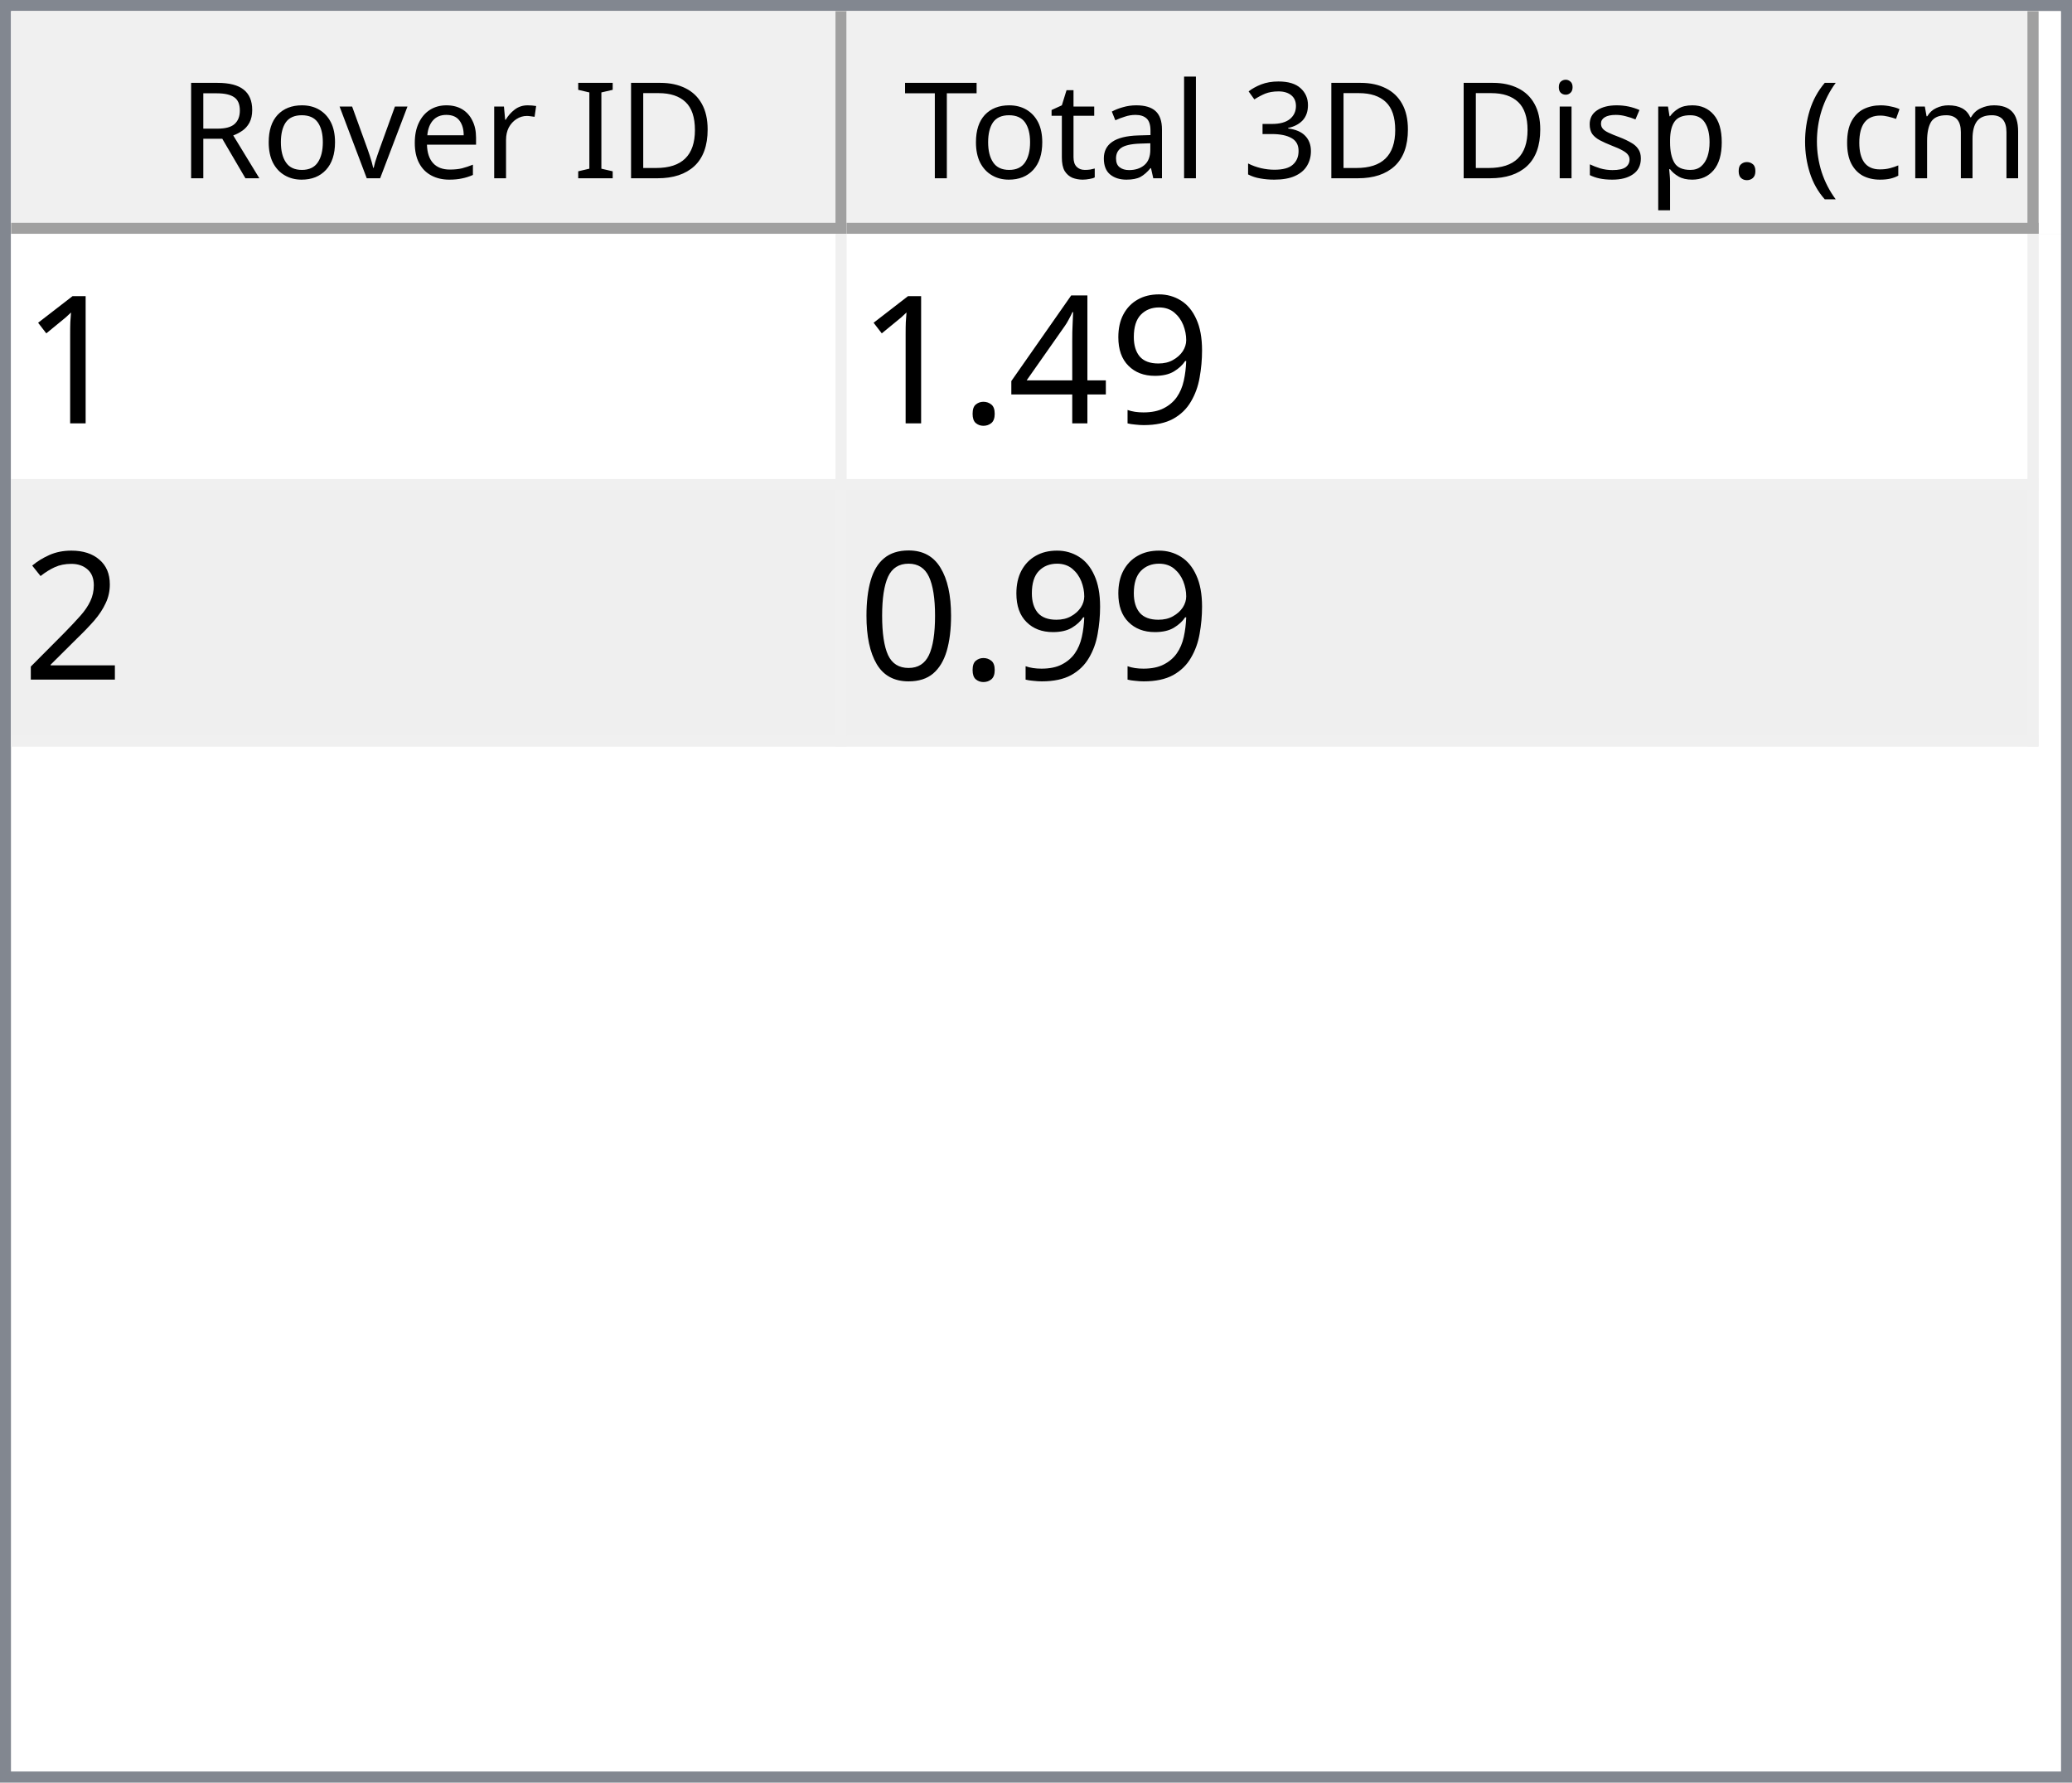
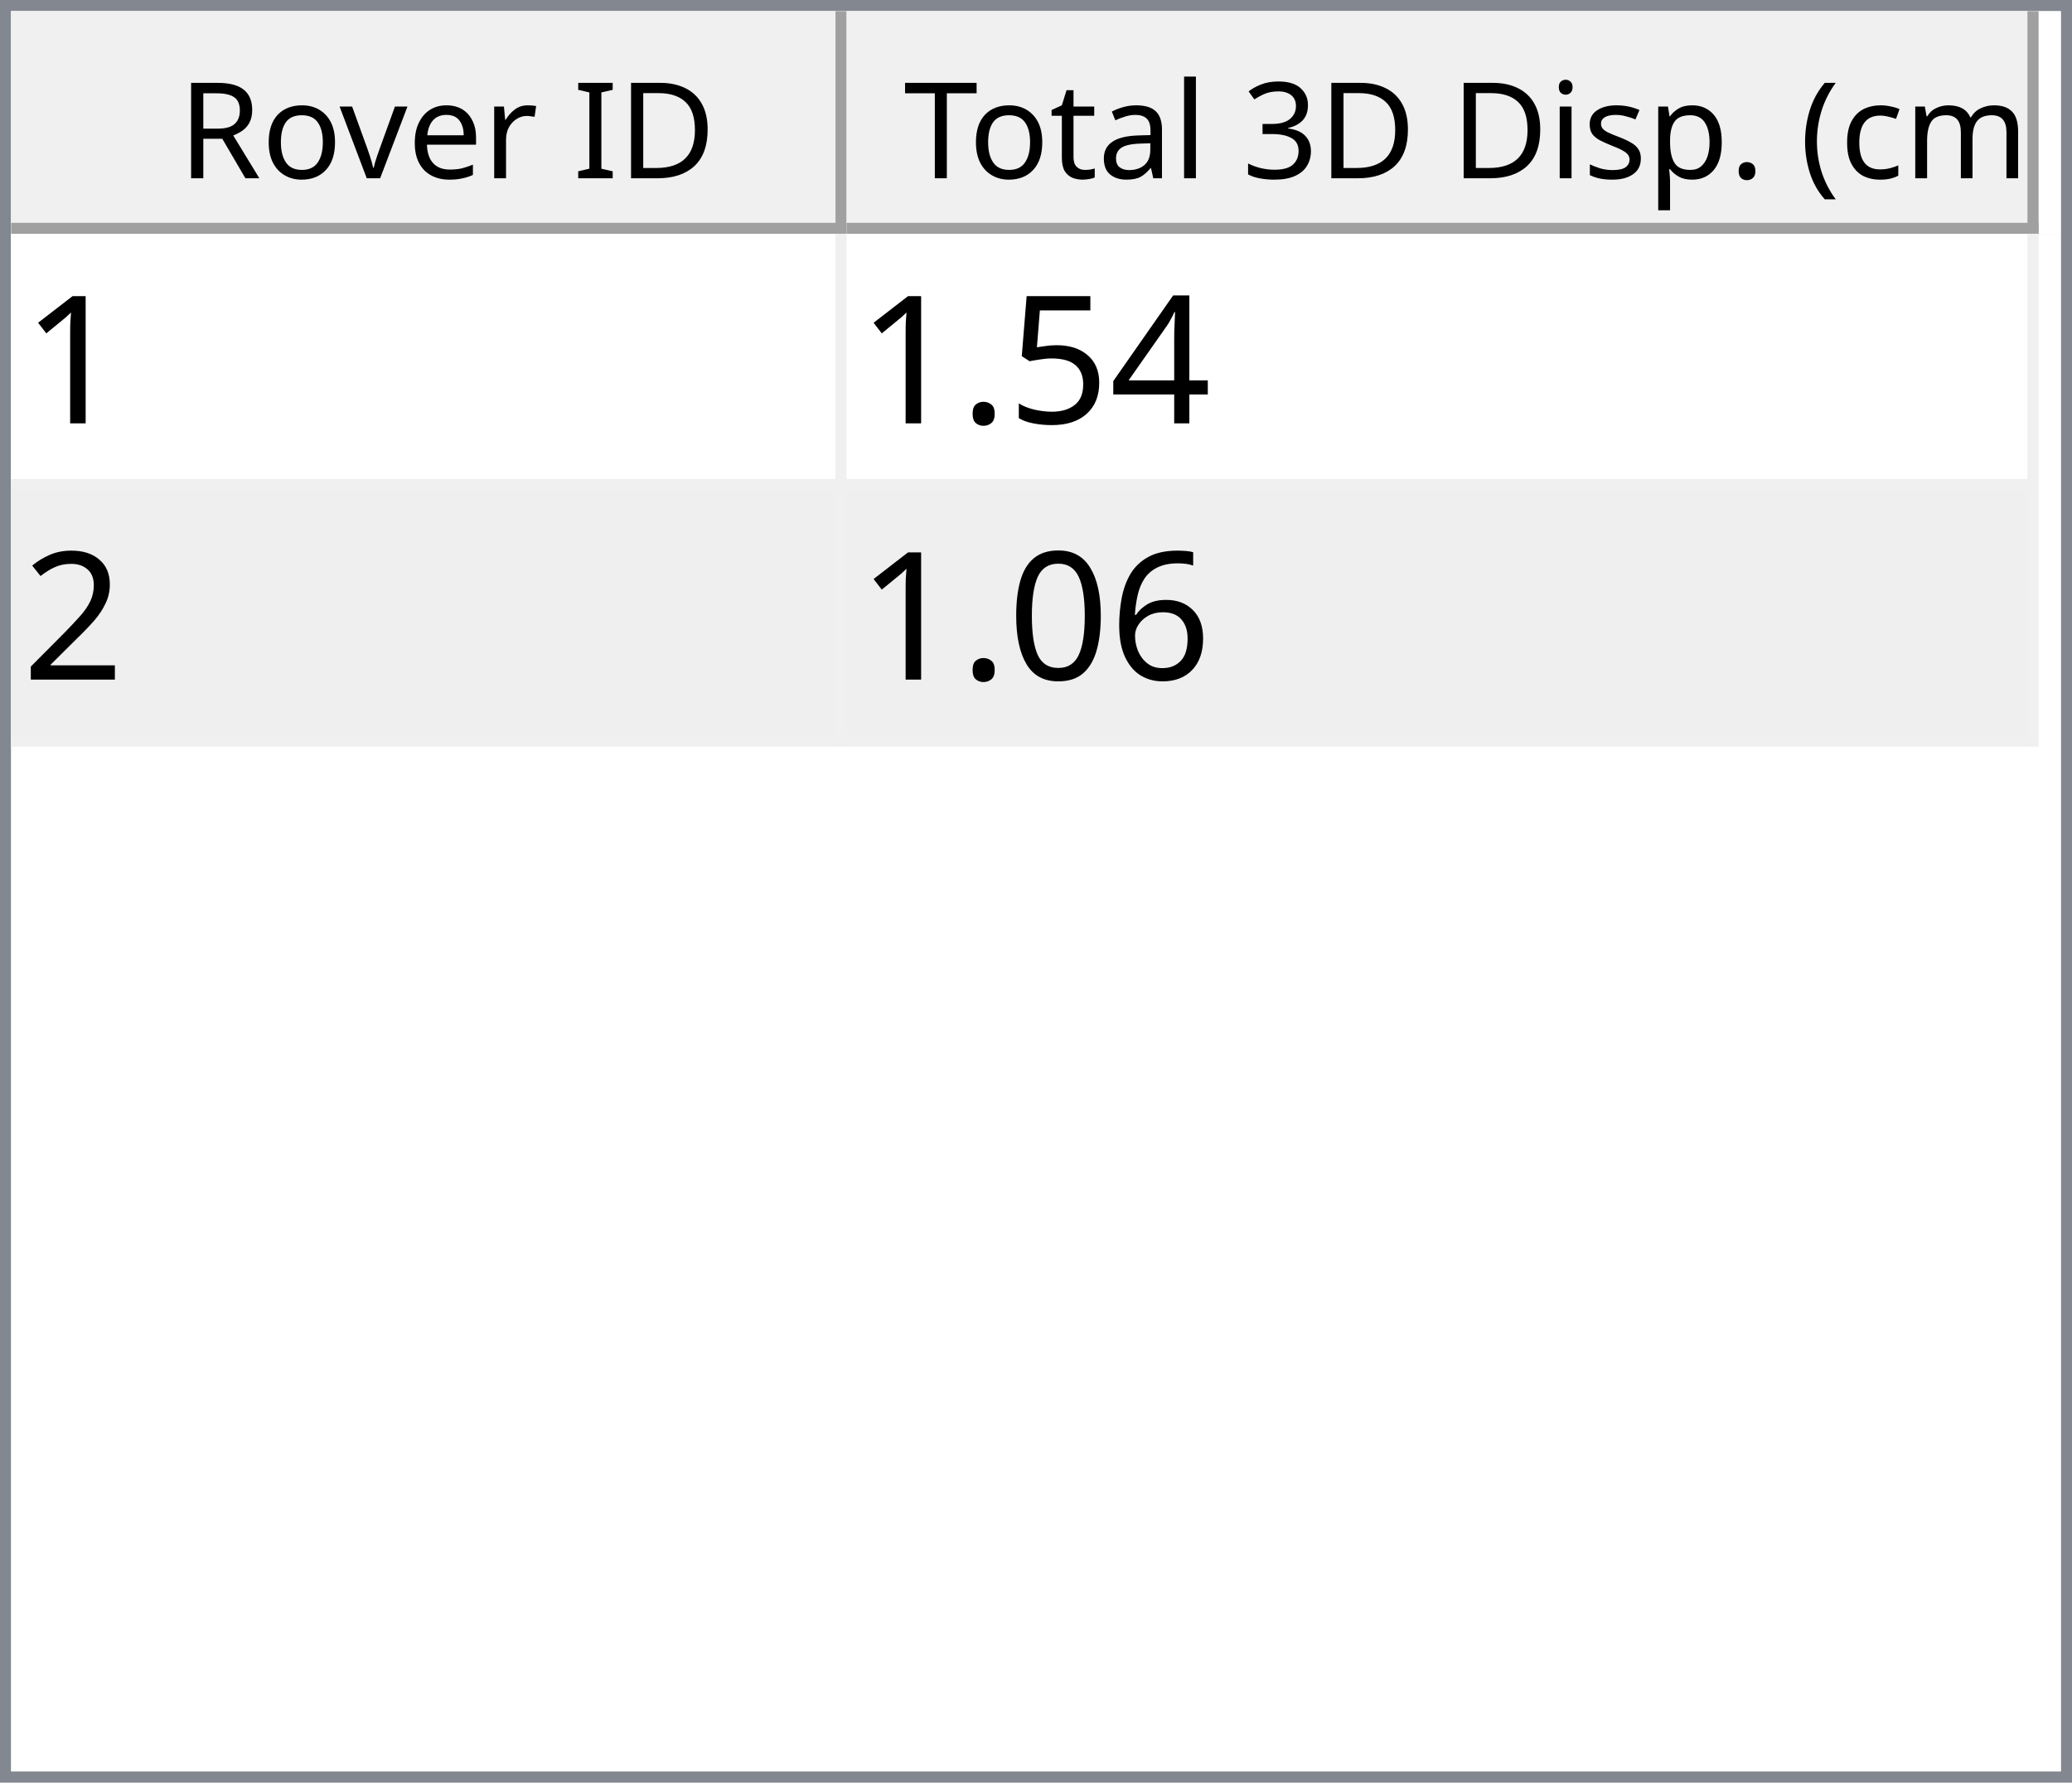
<svg xmlns="http://www.w3.org/2000/svg" style="fill-opacity:1; color-rendering:auto; color-interpolation:auto; text-rendering:auto; stroke:black; stroke-linecap:square; stroke-miterlimit:10; shape-rendering:auto; stroke-opacity:1; fill:black; stroke-dasharray:none; font-weight:normal; stroke-width:1; font-family:'Dialog'; font-style:normal; stroke-linejoin:miter; font-size:12px; stroke-dashoffset:0; image-rendering:auto;" width="186" height="160">
  <defs id="genericDefs" />
  <g>
    <defs id="defs1">
      <clipPath clipPathUnits="userSpaceOnUse" id="clipPath1">
        <path d="M0 0 L186 0 L186 160 L0 160 L0 0 Z" />
      </clipPath>
      <clipPath clipPathUnits="userSpaceOnUse" id="clipPath2">
        <path d="M0 0 L0 160 L186 160 L186 0 Z" />
      </clipPath>
      <clipPath clipPathUnits="userSpaceOnUse" id="clipPath3">
        <path d="M0 0 L0 20 L184 20 L184 0 Z" />
      </clipPath>
      <clipPath clipPathUnits="userSpaceOnUse" id="clipPath4">
        <path d="M0 0 L0 20 L75 20 L75 0 Z" />
      </clipPath>
      <clipPath clipPathUnits="userSpaceOnUse" id="clipPath5">
        <path d="M1 1 L1 19 L74 19 L74 1 Z" />
      </clipPath>
      <clipPath clipPathUnits="userSpaceOnUse" id="clipPath6">
        <path d="M0 0 L0 18 L73 18 L73 0 Z" />
      </clipPath>
      <clipPath clipPathUnits="userSpaceOnUse" id="clipPath7">
        <path d="M-0.5 -0.5 L-0.5 19.5 L74.5 19.5 L74.5 -0.5 Z" />
      </clipPath>
      <clipPath clipPathUnits="userSpaceOnUse" id="clipPath8">
        <path d="M0 0 L0 20 L107 20 L107 0 Z" />
      </clipPath>
      <clipPath clipPathUnits="userSpaceOnUse" id="clipPath9">
        <path d="M1 1 L1 19 L106 19 L106 1 Z" />
      </clipPath>
      <clipPath clipPathUnits="userSpaceOnUse" id="clipPath10">
        <path d="M0 0 L0 18 L105 18 L105 0 Z" />
      </clipPath>
      <clipPath clipPathUnits="userSpaceOnUse" id="clipPath11">
        <path d="M-0.5 -0.5 L-0.5 19.5 L106.5 19.5 L106.5 -0.5 Z" />
      </clipPath>
      <clipPath clipPathUnits="userSpaceOnUse" id="clipPath12">
        <path d="M0 0 L0 138 L184 138 L184 0 Z" />
      </clipPath>
      <clipPath clipPathUnits="userSpaceOnUse" id="clipPath13">
        <path d="M0 0 L0 46 L182 46 L182 0 Z" />
      </clipPath>
      <clipPath clipPathUnits="userSpaceOnUse" id="clipPath14">
        <path d="M-0.5 -0.5 L-0.5 45.5 L181.5 45.5 L181.5 -0.5 Z" />
      </clipPath>
      <clipPath clipPathUnits="userSpaceOnUse" id="clipPath15">
        <path d="M0 0 L0 22 L74 22 L74 0 Z" />
      </clipPath>
      <clipPath clipPathUnits="userSpaceOnUse" id="clipPath16">
        <path d="M0 0 L0 22 L106 22 L106 0 Z" />
      </clipPath>
      <font horiz-adv-x="64.551" id="font1">
        <font-face ascent="107.91" descent="25.098" units-per-em="100" style="font-style:normal; font-family:Segoe UI; font-weight:normal;" />
        <missing-glyph horiz-adv-x="64.551" d="M8.109 0 L8.109 68.266 L56.453 68.266 L56.453 0 L8.109 0 ZM15.328 7.234 L49.219 7.234 L49.219 61.031 L15.328 61.031 L15.328 7.234 Z" />
        <glyph unicode="D" horiz-adv-x="70.117" d="M9.188 0 L9.188 70.016 L28.516 70.016 Q65.531 70.016 65.531 35.891 Q65.531 19.672 55.25 9.836 Q44.969 0 27.734 0 L9.188 0 ZM17.391 62.594 L17.391 7.422 L27.828 7.422 Q41.609 7.422 49.273 14.797 Q56.938 22.172 56.938 35.688 Q56.938 62.594 28.328 62.594 L17.391 62.594 Z" />
        <glyph unicode="I" horiz-adv-x="26.611" d="M17.391 0 L9.188 0 L9.188 70.016 L17.391 70.016 L17.391 0 Z" />
        <glyph unicode=" " horiz-adv-x="27.393" d="" />
        <glyph unicode="r" horiz-adv-x="34.766" d="M34.188 41.891 Q32.078 43.5 28.125 43.5 Q23 43.5 19.555 38.672 Q16.109 33.844 16.109 25.484 L16.109 0 L8.109 0 L8.109 50 L16.109 50 L16.109 39.703 L16.312 39.703 Q18.016 44.969 21.531 47.922 Q25.047 50.875 29.391 50.875 Q32.516 50.875 34.188 50.203 L34.188 41.891 Z" />
        <glyph unicode="e" horiz-adv-x="52.295" d="M48.297 23 L12.984 23 Q13.188 14.656 17.484 10.109 Q21.781 5.562 29.297 5.562 Q37.75 5.562 44.828 11.141 L44.828 3.609 Q38.234 -1.172 27.391 -1.172 Q16.797 -1.172 10.742 5.641 Q4.688 12.453 4.688 24.812 Q4.688 36.469 11.305 43.82 Q17.922 51.172 27.734 51.172 Q37.547 51.172 42.922 44.828 Q48.297 38.484 48.297 27.203 L48.297 23 ZM40.094 29.781 Q40.047 36.719 36.75 40.578 Q33.453 44.438 27.594 44.438 Q21.922 44.438 17.969 40.383 Q14.016 36.328 13.094 29.781 L40.094 29.781 Z" />
        <glyph unicode="v" horiz-adv-x="47.9" d="M47.406 50 L27.484 0 L19.625 0 L0.688 50 L9.469 50 L22.172 13.672 Q23.578 9.672 23.922 6.688 L24.125 6.688 Q24.609 10.453 25.688 13.484 L38.969 50 L47.406 50 Z" />
        <glyph unicode="o" horiz-adv-x="58.594" d="M29 -1.172 Q17.922 -1.172 11.305 5.836 Q4.688 12.844 4.688 24.422 Q4.688 37.016 11.57 44.094 Q18.453 51.172 30.172 51.172 Q41.359 51.172 47.633 44.289 Q53.906 37.406 53.906 25.203 Q53.906 13.234 47.141 6.031 Q40.375 -1.172 29 -1.172 ZM29.594 44.438 Q21.875 44.438 17.383 39.188 Q12.891 33.938 12.891 24.703 Q12.891 15.828 17.43 10.695 Q21.969 5.562 29.594 5.562 Q37.359 5.562 41.531 10.594 Q45.703 15.625 45.703 24.906 Q45.703 34.281 41.531 39.359 Q37.359 44.438 29.594 44.438 Z" />
        <glyph unicode="R" horiz-adv-x="59.814" d="M59.375 0 L49.609 0 L37.891 19.625 Q36.281 22.359 34.766 24.289 Q33.25 26.219 31.664 27.438 Q30.078 28.656 28.25 29.219 Q26.422 29.781 24.125 29.781 L17.391 29.781 L17.391 0 L9.188 0 L9.188 70.016 L30.078 70.016 Q34.672 70.016 38.555 68.867 Q42.438 67.719 45.289 65.375 Q48.141 63.031 49.758 59.547 Q51.375 56.062 51.375 51.375 Q51.375 47.703 50.273 44.656 Q49.172 41.609 47.148 39.211 Q45.125 36.812 42.266 35.133 Q39.406 33.453 35.844 32.516 L35.844 32.328 Q37.594 31.547 38.891 30.547 Q40.188 29.547 41.359 28.18 Q42.531 26.812 43.68 25.078 Q44.828 23.344 46.234 21.047 L59.375 0 ZM17.391 62.594 L17.391 37.203 L28.516 37.203 Q31.594 37.203 34.203 38.133 Q36.812 39.062 38.719 40.797 Q40.625 42.531 41.703 45.047 Q42.781 47.562 42.781 50.688 Q42.781 56.297 39.141 59.445 Q35.5 62.594 28.609 62.594 L17.391 62.594 Z" />
        <glyph unicode=")" horiz-adv-x="30.176" d="M8.297 -15.922 L1.172 -15.922 Q16.406 2.344 16.406 26.812 Q16.406 51.469 1.078 70.016 L8.297 70.016 Q23.531 52.156 23.531 26.703 Q23.531 1.375 8.297 -15.922 Z" />
        <glyph unicode="m" horiz-adv-x="86.133" d="M79.109 0 L71.094 0 L71.094 28.719 Q71.094 37.016 68.531 40.727 Q65.969 44.438 59.906 44.438 Q54.781 44.438 51.195 39.75 Q47.609 35.062 47.609 28.516 L47.609 0 L39.594 0 L39.594 29.688 Q39.594 44.438 28.219 44.438 Q22.953 44.438 19.531 40.016 Q16.109 35.594 16.109 28.516 L16.109 0 L8.109 0 L8.109 50 L16.109 50 L16.109 42.094 L16.312 42.094 Q21.625 51.172 31.844 51.172 Q36.969 51.172 40.773 48.312 Q44.578 45.453 46 40.828 Q51.562 51.172 62.594 51.172 Q79.109 51.172 79.109 30.812 L79.109 0 Z" />
        <glyph unicode="c" horiz-adv-x="46.191" d="M42.188 2.297 Q36.422 -1.172 28.516 -1.172 Q17.828 -1.172 11.258 5.789 Q4.688 12.75 4.688 23.828 Q4.688 36.188 11.766 43.68 Q18.844 51.172 30.672 51.172 Q37.25 51.172 42.281 48.734 L42.281 40.531 Q36.719 44.438 30.375 44.438 Q22.703 44.438 17.797 38.945 Q12.891 33.453 12.891 24.516 Q12.891 15.719 17.508 10.641 Q22.125 5.562 29.891 5.562 Q36.422 5.562 42.188 9.906 L42.188 2.297 Z" />
        <glyph unicode="(" horiz-adv-x="30.176" d="M29.109 -15.922 L21.969 -15.922 Q6.844 1.375 6.844 26.703 Q6.844 52.156 21.969 70.016 L29.203 70.016 Q13.875 51.469 13.875 26.812 Q13.875 2.344 29.109 -15.922 Z" />
        <glyph unicode="." horiz-adv-x="21.68" d="M10.891 -1.078 Q8.641 -1.078 7.055 0.539 Q5.469 2.156 5.469 4.391 Q5.469 6.641 7.055 8.273 Q8.641 9.906 10.891 9.906 Q13.188 9.906 14.797 8.273 Q16.406 6.641 16.406 4.391 Q16.406 2.156 14.797 0.539 Q13.188 -1.078 10.891 -1.078 Z" />
        <glyph unicode="p" horiz-adv-x="58.789" d="M16.312 7.234 L16.109 7.234 L16.109 -23 L8.109 -23 L8.109 50 L16.109 50 L16.109 41.219 L16.312 41.219 Q22.219 51.172 33.594 51.172 Q43.266 51.172 48.688 44.461 Q54.109 37.75 54.109 26.469 Q54.109 13.922 48 6.375 Q41.891 -1.172 31.297 -1.172 Q21.578 -1.172 16.312 7.234 ZM16.109 27.391 L16.109 20.406 Q16.109 14.203 20.141 9.883 Q24.172 5.562 30.375 5.562 Q37.641 5.562 41.773 11.133 Q45.906 16.703 45.906 26.609 Q45.906 34.969 42.047 39.703 Q38.188 44.438 31.594 44.438 Q24.609 44.438 20.359 39.578 Q16.109 34.719 16.109 27.391 Z" />
        <glyph unicode="s" horiz-adv-x="42.432" d="M5.078 1.812 L5.078 10.406 Q11.625 5.562 19.484 5.562 Q30.031 5.562 30.031 12.594 Q30.031 14.594 29.125 15.992 Q28.219 17.391 26.68 18.461 Q25.141 19.531 23.07 20.383 Q21 21.234 18.609 22.172 Q15.281 23.484 12.766 24.828 Q10.25 26.172 8.57 27.859 Q6.891 29.547 6.031 31.695 Q5.172 33.844 5.172 36.719 Q5.172 40.234 6.789 42.945 Q8.406 45.656 11.086 47.484 Q13.766 49.312 17.211 50.242 Q20.656 51.172 24.312 51.172 Q30.812 51.172 35.938 48.922 L35.938 40.828 Q30.422 44.438 23.25 44.438 Q21 44.438 19.195 43.922 Q17.391 43.406 16.094 42.477 Q14.797 41.547 14.086 40.258 Q13.375 38.969 13.375 37.406 Q13.375 35.453 14.086 34.133 Q14.797 32.812 16.164 31.789 Q17.531 30.766 19.484 29.938 Q21.438 29.109 23.922 28.125 Q27.25 26.859 29.883 25.516 Q32.516 24.172 34.375 22.484 Q36.234 20.797 37.234 18.602 Q38.234 16.406 38.234 13.375 Q38.234 9.672 36.602 6.938 Q34.969 4.203 32.234 2.398 Q29.5 0.594 25.93 -0.289 Q22.359 -1.172 18.453 -1.172 Q10.75 -1.172 5.078 1.812 Z" />
        <glyph unicode="i" horiz-adv-x="24.219" d="M12.203 62.703 Q10.062 62.703 8.547 64.164 Q7.031 65.625 7.031 67.875 Q7.031 70.125 8.547 71.609 Q10.062 73.094 12.203 73.094 Q14.406 73.094 15.945 71.609 Q17.484 70.125 17.484 67.875 Q17.484 65.719 15.945 64.211 Q14.406 62.703 12.203 62.703 ZM16.109 0 L8.109 0 L8.109 50 L16.109 50 L16.109 0 Z" />
        <glyph unicode="3" horiz-adv-x="53.906" d="M46.531 19.828 Q46.531 15.094 44.75 11.211 Q42.969 7.328 39.719 4.57 Q36.469 1.812 31.93 0.297 Q27.391 -1.219 21.922 -1.219 Q11.922 -1.219 6 2.594 L6 11.188 Q13.094 5.609 22.219 5.609 Q25.875 5.609 28.828 6.539 Q31.781 7.469 33.906 9.227 Q36.031 10.984 37.18 13.477 Q38.328 15.969 38.328 19.094 Q38.328 32.812 18.797 32.812 L12.984 32.812 L12.984 39.594 L18.5 39.594 Q35.797 39.594 35.797 52.484 Q35.797 64.406 22.609 64.406 Q15.188 64.406 8.688 59.422 L8.688 67.188 Q15.375 71.188 24.609 71.188 Q29 71.188 32.57 69.969 Q36.141 68.75 38.68 66.555 Q41.219 64.359 42.609 61.281 Q44 58.203 44 54.5 Q44 40.672 30.031 36.719 L30.031 36.531 Q33.594 36.141 36.625 34.797 Q39.656 33.453 41.852 31.305 Q44.047 29.156 45.289 26.25 Q46.531 23.344 46.531 19.828 Z" />
        <glyph unicode="l" horiz-adv-x="24.219" d="M16.109 0 L8.109 0 L8.109 74.031 L16.109 74.031 L16.109 0 Z" />
        <glyph unicode="a" horiz-adv-x="50.879" d="M43.891 0 L35.891 0 L35.891 7.812 L35.688 7.812 Q30.469 -1.172 20.312 -1.172 Q12.844 -1.172 8.617 2.781 Q4.391 6.734 4.391 13.281 Q4.391 27.297 20.906 29.594 L35.891 31.688 Q35.891 44.438 25.594 44.438 Q16.547 44.438 9.281 38.281 L9.281 46.484 Q16.656 51.172 26.266 51.172 Q43.891 51.172 43.891 32.516 L43.891 0 ZM35.891 25.297 L23.828 23.641 Q18.266 22.859 15.43 20.875 Q12.594 18.891 12.594 13.875 Q12.594 10.203 15.211 7.883 Q17.828 5.562 22.172 5.562 Q28.125 5.562 32.008 9.742 Q35.891 13.922 35.891 20.312 L35.891 25.297 Z" />
        <glyph unicode="t" horiz-adv-x="33.887" d="M31.297 0.484 Q28.469 -1.078 23.828 -1.078 Q10.688 -1.078 10.688 13.578 L10.688 43.172 L2.094 43.172 L2.094 50 L10.688 50 L10.688 62.203 L18.703 64.797 L18.703 50 L31.297 50 L31.297 43.172 L18.703 43.172 L18.703 14.984 Q18.703 9.969 20.414 7.82 Q22.125 5.672 26.078 5.672 Q29.109 5.672 31.297 7.328 L31.297 0.484 Z" />
        <glyph unicode="T" horiz-adv-x="52.393" d="M50.594 62.594 L30.375 62.594 L30.375 0 L22.172 0 L22.172 62.594 L2 62.594 L2 70.016 L50.594 70.016 L50.594 62.594 Z" />
      </font>
      <font horiz-adv-x="75.0" id="font2">
        <font-face ascent="100.537" descent="21.973" units-per-em="100" style="font-style:normal; font-family:sans-serif; font-weight:normal;" />
        <missing-glyph horiz-adv-x="75.0" d="M12.5 0 L12.5 62.5 L62.5 62.5 L62.5 0 L12.5 0 ZM14.062 1.562 L60.938 1.562 L60.938 60.938 L14.062 60.938 L14.062 1.562 Z" />
        <glyph unicode="1" horiz-adv-x="55.615" d="M37.25 0 L28.469 0 L28.469 56 Q25.297 52.984 20.141 49.953 Q14.984 46.922 10.891 45.406 L10.891 53.906 Q18.266 57.375 23.781 62.305 Q29.297 67.234 31.594 71.875 L37.25 71.875 L37.25 0 Z" />
-         <glyph unicode="9" horiz-adv-x="55.615" d="M5.469 16.547 L13.922 17.328 Q14.984 11.375 18.016 8.688 Q21.047 6 25.781 6 Q29.828 6 32.883 7.859 Q35.938 9.719 37.891 12.82 Q39.844 15.922 41.164 21.195 Q42.484 26.469 42.484 31.938 Q42.484 32.516 42.438 33.688 Q39.797 29.5 35.234 26.883 Q30.672 24.266 25.344 24.266 Q16.453 24.266 10.305 30.711 Q4.156 37.156 4.156 47.703 Q4.156 58.594 10.578 65.234 Q17 71.875 26.656 71.875 Q33.641 71.875 39.43 68.117 Q45.219 64.359 48.219 57.398 Q51.219 50.438 51.219 37.25 Q51.219 23.531 48.242 15.406 Q45.266 7.281 39.383 3.031 Q33.5 -1.219 25.594 -1.219 Q17.188 -1.219 11.867 3.445 Q6.547 8.109 5.469 16.547 ZM41.453 48.141 Q41.453 55.719 37.43 60.156 Q33.406 64.594 27.734 64.594 Q21.875 64.594 17.531 59.812 Q13.188 55.031 13.188 47.406 Q13.188 40.578 17.312 36.305 Q21.438 32.031 27.484 32.031 Q33.594 32.031 37.523 36.305 Q41.453 40.578 41.453 48.141 Z" />
        <glyph unicode="4" horiz-adv-x="55.615" d="M32.328 0 L32.328 17.141 L1.266 17.141 L1.266 25.203 L33.938 71.578 L41.109 71.578 L41.109 25.203 L50.781 25.203 L50.781 17.141 L41.109 17.141 L41.109 0 L32.328 0 ZM32.328 25.203 L32.328 57.469 L9.906 25.203 L32.328 25.203 Z" />
+         <glyph unicode="5" horiz-adv-x="55.615" d="M4.156 18.75 L13.375 19.531 Q14.406 12.797 18.141 9.398 Q21.875 6 27.156 6 Q33.5 6 37.891 10.789 Q42.281 15.578 42.281 23.484 Q42.281 31 38.062 35.352 Q33.844 39.703 27 39.703 Q22.75 39.703 19.336 37.773 Q15.922 35.844 13.969 32.766 L5.719 33.844 L12.641 70.609 L48.25 70.609 L48.25 62.203 L19.672 62.203 L15.828 42.969 Q22.266 47.469 29.344 47.469 Q38.719 47.469 45.164 40.969 Q51.609 34.469 51.609 24.266 Q51.609 14.547 45.953 7.469 Q39.062 -1.219 27.156 -1.219 Q17.391 -1.219 11.211 4.25 Q5.031 9.719 4.156 18.75 Z" />
        <glyph unicode="." horiz-adv-x="27.783" d="M9.078 0 L9.078 10.016 L19.094 10.016 L19.094 0 L9.078 0 Z" />
        <glyph unicode="2" horiz-adv-x="55.615" d="M50.344 8.453 L50.344 0 L3.031 0 Q2.938 3.172 4.047 6.109 Q5.859 10.938 9.836 15.625 Q13.812 20.312 21.344 26.469 Q33.016 36.031 37.117 41.625 Q41.219 47.219 41.219 52.203 Q41.219 57.422 37.477 61.008 Q33.734 64.594 27.734 64.594 Q21.391 64.594 17.578 60.789 Q13.766 56.984 13.719 50.25 L4.688 51.172 Q5.609 61.281 11.664 66.578 Q17.719 71.875 27.938 71.875 Q38.234 71.875 44.242 66.164 Q50.25 60.453 50.25 52 Q50.25 47.703 48.492 43.555 Q46.734 39.406 42.656 34.812 Q38.578 30.219 29.109 22.219 Q21.188 15.578 18.945 13.211 Q16.703 10.844 15.234 8.453 L50.344 8.453 Z" />
+         <glyph unicode="6" horiz-adv-x="55.615" d="M49.75 54.047 L41.016 53.375 Q39.844 58.547 37.703 60.891 Q34.125 64.656 28.906 64.656 Q24.703 64.656 21.531 62.312 Q17.391 59.281 14.992 53.469 Q12.594 47.656 12.5 36.922 Q15.672 41.75 20.266 44.094 Q24.859 46.438 29.891 46.438 Q38.672 46.438 44.852 39.969 Q51.031 33.5 51.031 23.25 Q51.031 16.5 48.125 10.719 Q45.219 4.938 40.141 1.859 Q35.062 -1.219 28.609 -1.219 Q17.625 -1.219 10.695 6.859 Q3.766 14.938 3.766 33.5 Q3.766 54.25 11.422 63.672 Q18.109 71.875 29.438 71.875 Q37.891 71.875 43.289 67.141 Q48.688 62.406 49.75 54.047 ZM13.875 23.188 Q13.875 18.656 15.797 14.508 Q17.719 10.359 21.188 8.18 Q24.656 6 28.469 6 Q34.031 6 38.039 10.492 Q42.047 14.984 42.047 22.703 Q42.047 30.125 38.086 34.398 Q34.125 38.672 28.125 38.672 Q22.172 38.672 18.023 34.398 Q13.875 30.125 13.875 23.188 Z" />
        <glyph unicode="0" horiz-adv-x="55.615" d="M4.156 35.297 Q4.156 48 6.766 55.742 Q9.375 63.484 14.523 67.68 Q19.672 71.875 27.484 71.875 Q33.25 71.875 37.594 69.555 Q41.938 67.234 44.773 62.867 Q47.609 58.5 49.219 52.227 Q50.828 45.953 50.828 35.297 Q50.828 22.703 48.242 14.969 Q45.656 7.234 40.508 3.008 Q35.359 -1.219 27.484 -1.219 Q17.141 -1.219 11.234 6.203 Q4.156 15.141 4.156 35.297 ZM13.188 35.297 Q13.188 17.672 17.312 11.836 Q21.438 6 27.484 6 Q33.547 6 37.672 11.859 Q41.797 17.719 41.797 35.297 Q41.797 52.984 37.672 58.789 Q33.547 64.594 27.391 64.594 Q21.344 64.594 17.719 59.469 Q13.188 52.938 13.188 35.297 Z" />
      </font>
    </defs>
    <g style="fill:white; stroke:white;">
      <rect x="0" y="0" width="186" style="clip-path:url(#clipPath1); stroke:none;" height="160" />
    </g>
    <g style="fill:white; text-rendering:optimizeSpeed; color-rendering:optimizeSpeed; image-rendering:optimizeSpeed; shape-rendering:crispEdges; stroke:white; color-interpolation:sRGB;">
      <rect x="0" width="186" height="160" y="0" style="stroke:none;" />
      <path style="stroke:none;" d="M0 160 L186 160 L186 0 L0 0 Z" />
    </g>
    <g style="fill:rgb(240,240,240); font-family:'Segoe UI'; stroke:rgb(240,240,240);">
      <rect x="0" y="0" width="186" style="clip-path:url(#clipPath2); stroke:none;" height="160" />
    </g>
    <g style="fill:rgb(130,135,144); font-family:'Segoe UI'; stroke:rgb(130,135,144);">
      <path d="M0 0 L186 0 L186 160 L0 160 L0 0 ZM1 1 L185 1 L185 159 L1 159 L1 1 Z" style="fill-rule:evenodd; clip-path:url(#clipPath2); stroke:none;" />
    </g>
    <g style="fill:white; font-family:'Segoe UI'; stroke:white;" transform="translate(1,1)">
      <rect x="0" y="0" width="184" style="clip-path:url(#clipPath3); stroke:none;" height="20" />
    </g>
    <g style="fill:rgb(240,240,240); font-family:'Segoe UI'; stroke:rgb(240,240,240);" transform="translate(1,1)">
      <rect x="0" y="0" width="75" style="clip-path:url(#clipPath4); stroke:none;" height="20" />
    </g>
    <g style="font-family:'Segoe UI';" transform="translate(2,2)">
      <text x="14" xml:space="preserve" y="14" style="clip-path:url(#clipPath6); stroke:none;">Rover ID</text>
    </g>
    <g style="fill:rgb(160,160,160); font-family:'Segoe UI'; stroke:rgb(160,160,160); stroke-linejoin:bevel;" transform="translate(1.5,1.5)">
      <line x1="74" x2="74" y1="0" style="fill:none; clip-path:url(#clipPath7);" y2="19" />
    </g>
    <g style="fill:rgb(160,160,160); font-family:'Segoe UI'; stroke:rgb(160,160,160); stroke-linejoin:bevel;" transform="matrix(1,0,0,1,1,1) translate(0.5,0.5)">
      <line x1="0" x2="74" y1="19" style="fill:none; clip-path:url(#clipPath7);" y2="19" />
    </g>
    <g style="fill:rgb(240,240,240); font-family:'Segoe UI'; stroke:rgb(240,240,240);" transform="translate(76,1)">
      <rect x="0" y="0" width="107" style="clip-path:url(#clipPath8); stroke:none;" height="20" />
    </g>
    <g style="font-family:'Segoe UI';" transform="translate(77,2)">
      <text x="1" xml:space="preserve" y="14" style="clip-path:url(#clipPath10); stroke:none;"> Total 3D Disp. (cm)</text>
    </g>
    <g style="fill:rgb(160,160,160); font-family:'Segoe UI'; stroke:rgb(160,160,160); stroke-linejoin:bevel;" transform="translate(76.5,1.5)">
      <line x1="106" x2="106" y1="0" style="fill:none; clip-path:url(#clipPath11);" y2="19" />
    </g>
    <g style="fill:rgb(160,160,160); font-family:'Segoe UI'; stroke:rgb(160,160,160); stroke-linejoin:bevel;" transform="matrix(1,0,0,1,76,1) translate(0.5,0.5)">
      <line x1="0" x2="106" y1="19" style="fill:none; clip-path:url(#clipPath11);" y2="19" />
    </g>
    <g style="fill:white; font-family:'Segoe UI'; stroke:white;" transform="translate(1,21)">
      <rect x="0" y="0" width="184" style="clip-path:url(#clipPath12); stroke:none;" height="138" />
    </g>
    <g style="fill:rgb(240,240,240); font-size:16px; font-family:sans-serif; stroke:rgb(240,240,240);" transform="translate(1,21)">
      <rect x="0" y="0" width="182" style="clip-path:url(#clipPath13); stroke:none;" height="46" />
      <line transform="translate(0.5,0.5)" x1="0" x2="181" y1="22" style="clip-path:url(#clipPath14); fill:none; stroke-linejoin:bevel;" y2="22" />
    </g>
    <g transform="matrix(1,0,0,1,1,21) translate(0.5,0.5)" style="fill:rgb(240,240,240); font-size:16px; font-family:sans-serif; stroke:rgb(240,240,240); stroke-linejoin:bevel;">
      <line x1="0" x2="181" y1="45" style="fill:none; clip-path:url(#clipPath14);" y2="45" />
    </g>
    <g transform="matrix(1,0,0,1,1,21) translate(0.5,0.5)" style="fill:rgb(240,240,240); font-size:16px; font-family:sans-serif; stroke:rgb(240,240,240); stroke-linejoin:bevel;">
      <line x1="74" x2="74" y1="0" style="fill:none; clip-path:url(#clipPath14);" y2="45" />
    </g>
    <g transform="matrix(1,0,0,1,1,21) translate(0.5,0.5)" style="fill:rgb(240,240,240); font-size:16px; font-family:sans-serif; stroke:rgb(240,240,240); stroke-linejoin:bevel;">
      <line x1="181" x2="181" y1="0" style="fill:none; clip-path:url(#clipPath14);" y2="45" />
    </g>
    <g style="fill:white; font-size:16px; font-family:sans-serif; stroke:white;" transform="matrix(1,0,0,1,1,21)">
      <rect x="0" y="0" width="74" style="clip-path:url(#clipPath15); stroke:none;" height="22" />
      <text x="1" y="17" style="fill:black; clip-path:url(#clipPath15); stroke:none;" xml:space="preserve">1</text>
    </g>
    <g style="fill:white; font-size:16px; font-family:sans-serif; stroke:white;" transform="matrix(1,0,0,1,1,21) translate(75,0)">
      <rect x="0" y="0" width="106" style="clip-path:url(#clipPath16); stroke:none;" height="22" />
-       <text x="1" y="17" style="fill:black; clip-path:url(#clipPath16); stroke:none;" xml:space="preserve">1.49</text>
+       <text x="1" y="17" style="fill:black; clip-path:url(#clipPath16); stroke:none;" xml:space="preserve">1.54</text>
    </g>
    <g style="fill:rgb(239,239,239); font-size:16px; font-family:sans-serif; stroke:rgb(239,239,239);" transform="matrix(1,0,0,1,1,21) translate(0,23)">
      <rect x="0" y="0" width="74" style="clip-path:url(#clipPath15); stroke:none;" height="22" />
      <text x="1" y="17" style="fill:black; clip-path:url(#clipPath15); stroke:none;" xml:space="preserve">2</text>
    </g>
    <g style="fill:rgb(239,239,239); font-size:16px; font-family:sans-serif; stroke:rgb(239,239,239);" transform="matrix(1,0,0,1,1,21) translate(75,23)">
      <rect x="0" y="0" width="106" style="clip-path:url(#clipPath16); stroke:none;" height="22" />
-       <text x="1" y="17" style="fill:black; clip-path:url(#clipPath16); stroke:none;" xml:space="preserve">0.99</text>
+       <text x="1" y="17" style="fill:black; clip-path:url(#clipPath16); stroke:none;" xml:space="preserve">1.06</text>
    </g>
  </g>
</svg>
